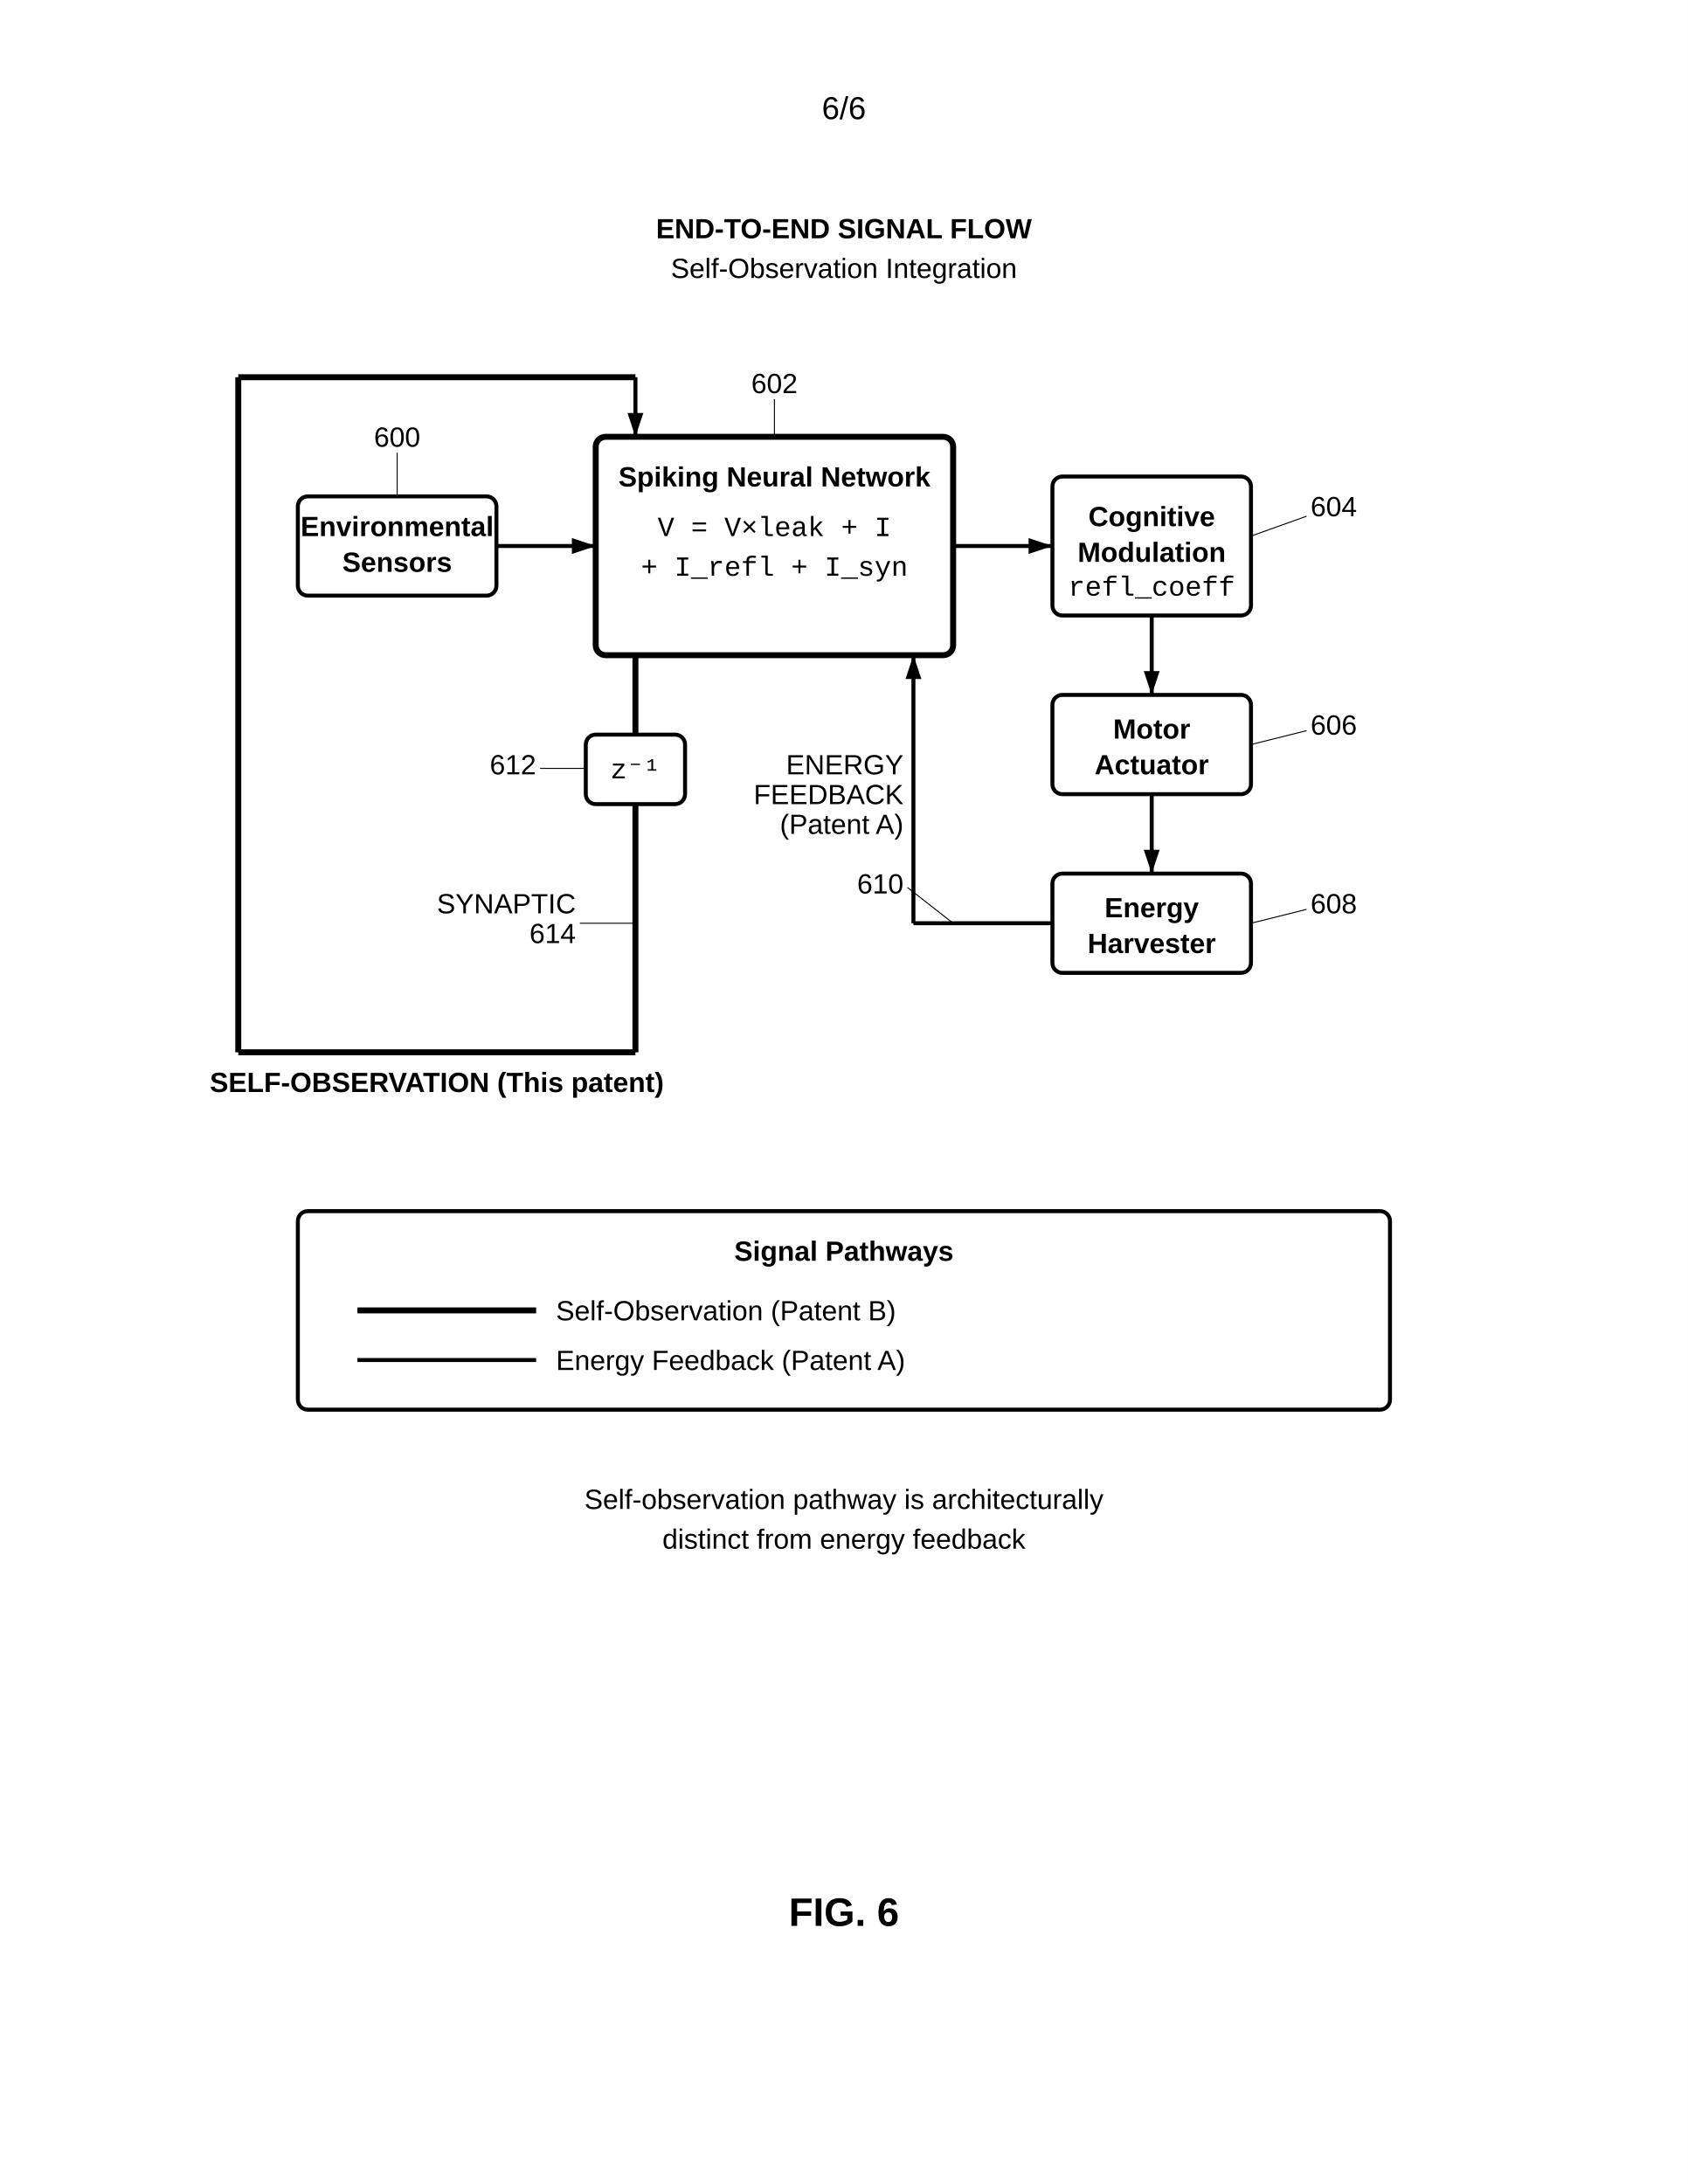
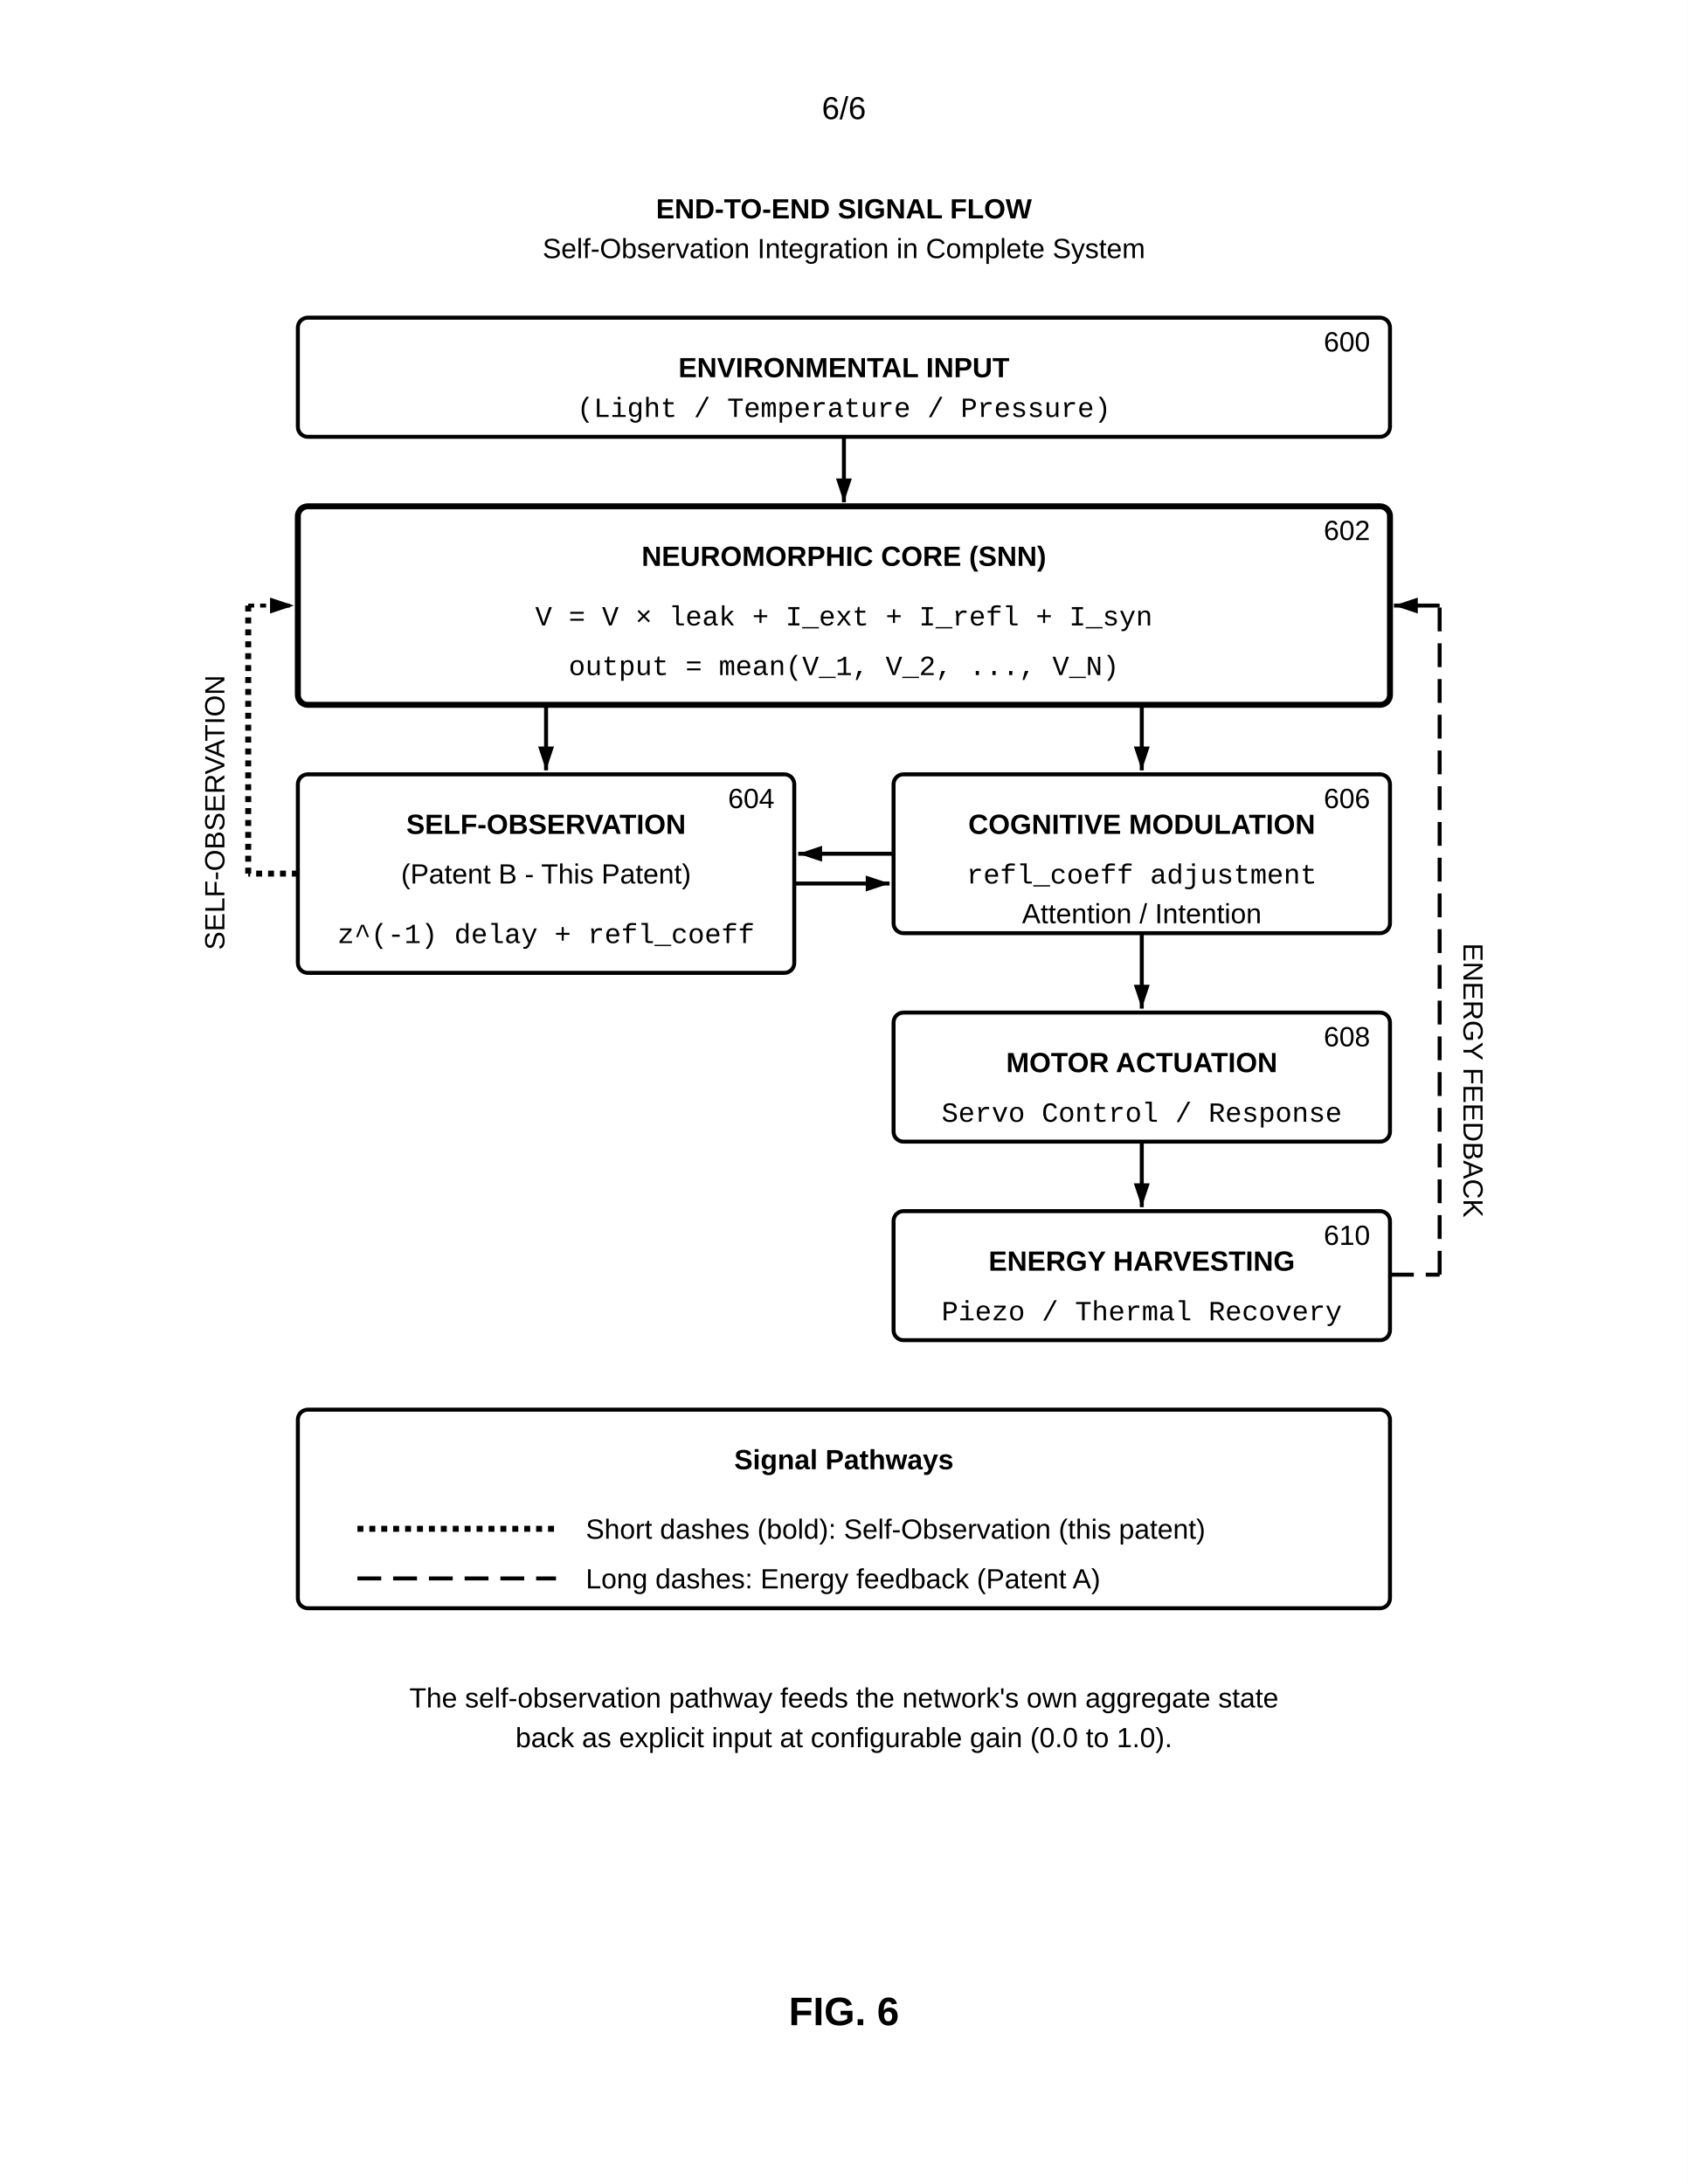
<svg xmlns="http://www.w3.org/2000/svg" width="8.5in" height="11in" viewBox="0 0 850 1100">
  <defs>
    <marker id="ah" markerWidth="6" markerHeight="4" refX="6" refY="2" orient="auto">
      <polygon points="0 0, 6 2, 0 4" fill="black" />
    </marker>
  </defs>
  <rect width="100%" height="100%" fill="white" />
  <text x="425" y="60" font-family="Arial, sans-serif" font-size="16" text-anchor="middle">6/6</text>
-   <g transform="translate(0, 50)">
-     <text x="425" y="70" font-family="Arial, sans-serif" font-size="14" font-weight="bold" text-anchor="middle">END-TO-END SIGNAL FLOW</text>
-     <text x="425" y="90" font-family="Arial, sans-serif" font-size="14" text-anchor="middle">Self-Observation Integration</text>
-     <rect x="150" y="200" width="100" height="50" rx="5" fill="none" stroke="black" stroke-width="2" />
-     <text x="200" y="220" font-family="Arial, sans-serif" font-size="14" font-weight="bold" text-anchor="middle">Environmental</text>
-     <text x="200" y="238" font-family="Arial, sans-serif" font-size="14" font-weight="bold" text-anchor="middle">Sensors</text>
-     <text x="200" y="175" font-family="Arial, sans-serif" font-size="14" text-anchor="middle">600</text>
-     <line x1="200" y1="178" x2="200" y2="200" stroke="black" stroke-width="0.5" />
-     <line x1="250" y1="225" x2="300" y2="225" stroke="black" stroke-width="2" marker-end="url(#ah)" />
-     <rect x="300" y="170" width="180" height="110" rx="5" fill="none" stroke="black" stroke-width="3" />
-     <text x="390" y="195" font-family="Arial, sans-serif" font-size="14" font-weight="bold" text-anchor="middle">Spiking Neural Network</text>
-     <text x="390" y="220" font-family="Courier New, monospace" font-size="14" text-anchor="middle">V = V×leak + I</text>
-     <text x="390" y="240" font-family="Courier New, monospace" font-size="14" text-anchor="middle">+ I_refl + I_syn</text>
-     <text x="390" y="148" font-family="Arial, sans-serif" font-size="14" text-anchor="middle">602</text>
-     <line x1="390" y1="151" x2="390" y2="170" stroke="black" stroke-width="0.5" />
-     <line x1="480" y1="225" x2="530" y2="225" stroke="black" stroke-width="2" marker-end="url(#ah)" />
-     <rect x="530" y="190" width="100" height="70" rx="5" fill="none" stroke="black" stroke-width="2" />
-     <text x="580" y="215" font-family="Arial, sans-serif" font-size="14" font-weight="bold" text-anchor="middle">Cognitive</text>
-     <text x="580" y="233" font-family="Arial, sans-serif" font-size="14" font-weight="bold" text-anchor="middle">Modulation</text>
-     <text x="580" y="250" font-family="Courier New, monospace" font-size="14" text-anchor="middle">refl_coeff</text>
-     <text x="660" y="210" font-family="Arial, sans-serif" font-size="14" text-anchor="start">604</text>
-     <line x1="658" y1="210" x2="630" y2="220" stroke="black" stroke-width="0.5" />
-     <line x1="580" y1="260" x2="580" y2="300" stroke="black" stroke-width="2" marker-end="url(#ah)" />
-     <rect x="530" y="300" width="100" height="50" rx="5" fill="none" stroke="black" stroke-width="2" />
-     <text x="580" y="322" font-family="Arial, sans-serif" font-size="14" font-weight="bold" text-anchor="middle">Motor</text>
-     <text x="580" y="340" font-family="Arial, sans-serif" font-size="14" font-weight="bold" text-anchor="middle">Actuator</text>
-     <text x="660" y="320" font-family="Arial, sans-serif" font-size="14" text-anchor="start">606</text>
-     <line x1="658" y1="318" x2="630" y2="325" stroke="black" stroke-width="0.5" />
-     <line x1="580" y1="350" x2="580" y2="390" stroke="black" stroke-width="2" marker-end="url(#ah)" />
-     <rect x="530" y="390" width="100" height="50" rx="5" fill="none" stroke="black" stroke-width="2" />
-     <text x="580" y="412" font-family="Arial, sans-serif" font-size="14" font-weight="bold" text-anchor="middle">Energy</text>
-     <text x="580" y="430" font-family="Arial, sans-serif" font-size="14" font-weight="bold" text-anchor="middle">Harvester</text>
-     <text x="660" y="410" font-family="Arial, sans-serif" font-size="14" text-anchor="start">608</text>
-     <line x1="658" y1="408" x2="630" y2="415" stroke="black" stroke-width="0.5" />
-     <line x1="530" y1="415" x2="460" y2="415" stroke="black" stroke-width="2" />
-     <line x1="460" y1="415" x2="460" y2="280" stroke="black" stroke-width="2" marker-end="url(#ah)" />
-     <text x="455" y="340" font-family="Arial, sans-serif" font-size="14" text-anchor="end">ENERGY</text>
-     <text x="455" y="355" font-family="Arial, sans-serif" font-size="14" text-anchor="end">FEEDBACK</text>
-     <text x="455" y="370" font-family="Arial, sans-serif" font-size="14" text-anchor="end">(Patent A)</text>
-     <text x="455" y="400" font-family="Arial, sans-serif" font-size="14" text-anchor="end">610</text>
-     <line x1="457" y1="397" x2="480" y2="415" stroke="black" stroke-width="0.5" />
-     <line x1="320" y1="280" x2="320" y2="320" stroke="black" stroke-width="3" />
-     <rect x="295" y="320" width="50" height="35" rx="5" fill="none" stroke="black" stroke-width="2" />
-     <text x="320" y="342" font-family="Courier New, monospace" font-size="14" text-anchor="middle">z⁻¹</text>
-     <line x1="320" y1="355" x2="320" y2="480" stroke="black" stroke-width="3" />
-     <line x1="320" y1="480" x2="120" y2="480" stroke="black" stroke-width="3" />
-     <line x1="120" y1="480" x2="120" y2="140" stroke="black" stroke-width="3" />
-     <line x1="120" y1="140" x2="320" y2="140" stroke="black" stroke-width="3" />
-     <line x1="320" y1="140" x2="320" y2="170" stroke="black" stroke-width="2" marker-end="url(#ah)" />
-     <text x="270" y="340" font-family="Arial, sans-serif" font-size="14" text-anchor="end">612</text>
-     <line x1="272" y1="337" x2="295" y2="337" stroke="black" stroke-width="0.5" />
-     <text x="290" y="410" font-family="Arial, sans-serif" font-size="14" text-anchor="end">SYNAPTIC</text>
-     <text x="290" y="425" font-family="Arial, sans-serif" font-size="14" text-anchor="end">614</text>
-     <line x1="292" y1="415" x2="320" y2="415" stroke="black" stroke-width="0.5" />
-     <text x="220" y="500" font-family="Arial, sans-serif" font-size="14" font-weight="bold" text-anchor="middle">SELF-OBSERVATION (This patent)</text>
-     <rect x="150" y="560" width="550" height="100" rx="5" fill="none" stroke="black" stroke-width="2" />
-     <text x="425" y="585" font-family="Arial, sans-serif" font-size="14" font-weight="bold" text-anchor="middle">Signal Pathways</text>
-     <line x1="180" y1="610" x2="270" y2="610" stroke="black" stroke-width="3" />
-     <text x="280" y="615" font-family="Arial, sans-serif" font-size="14" text-anchor="start">Self-Observation (Patent B)</text>
-     <line x1="180" y1="635" x2="270" y2="635" stroke="black" stroke-width="2" />
-     <text x="280" y="640" font-family="Arial, sans-serif" font-size="14" text-anchor="start">Energy Feedback (Patent A)</text>
-     <text x="425" y="710" font-family="Arial, sans-serif" font-size="14" text-anchor="middle">Self-observation pathway is architecturally</text>
-     <text x="425" y="730" font-family="Arial, sans-serif" font-size="14" text-anchor="middle">distinct from energy feedback</text>
-     <text x="425" y="920" font-family="Arial, sans-serif" font-size="20" font-weight="bold" text-anchor="middle">FIG. 6</text>
-   </g>
+   <text x="425" y="110" font-family="Arial, sans-serif" font-size="14" font-weight="bold" text-anchor="middle">END-TO-END SIGNAL FLOW</text>
+   <text x="425" y="130" font-family="Arial, sans-serif" font-size="14" text-anchor="middle">Self-Observation Integration in Complete System</text>
+   <rect x="150" y="160" width="550" height="60" rx="5" fill="none" stroke="black" stroke-width="2" />
+   <text x="425" y="190" font-family="Arial, sans-serif" font-size="14" font-weight="bold" text-anchor="middle">ENVIRONMENTAL INPUT</text>
+   <text x="425" y="210" font-family="Courier New, monospace" font-size="14" text-anchor="middle">(Light / Temperature / Pressure)</text>
+   <text x="690" y="177" font-family="Arial, sans-serif" font-size="14" text-anchor="end">600</text>
+   <line x1="425" y1="220" x2="425" y2="253" stroke="black" stroke-width="2" marker-end="url(#ah)" />
+   <rect x="150" y="255" width="550" height="100" rx="5" fill="none" stroke="black" stroke-width="3" />
+   <text x="425" y="285" font-family="Arial, sans-serif" font-size="14" font-weight="bold" text-anchor="middle">NEUROMORPHIC CORE (SNN)</text>
+   <text x="425" y="315" font-family="Courier New, monospace" font-size="14" text-anchor="middle">V = V × leak + I_ext + I_refl + I_syn</text>
+   <text x="425" y="340" font-family="Courier New, monospace" font-size="14" text-anchor="middle">output = mean(V_1, V_2, ..., V_N)</text>
+   <text x="690" y="272" font-family="Arial, sans-serif" font-size="14" text-anchor="end">602</text>
+   <line x1="275" y1="355" x2="275" y2="388" stroke="black" stroke-width="2" marker-end="url(#ah)" />
+   <line x1="575" y1="355" x2="575" y2="388" stroke="black" stroke-width="2" marker-end="url(#ah)" />
+   <rect x="150" y="390" width="250" height="100" rx="5" fill="none" stroke="black" stroke-width="2" />
+   <text x="275" y="420" font-family="Arial, sans-serif" font-size="14" font-weight="bold" text-anchor="middle">SELF-OBSERVATION</text>
+   <text x="275" y="445" font-family="Arial, sans-serif" font-size="14" text-anchor="middle">(Patent B - This Patent)</text>
+   <text x="275" y="475" font-family="Courier New, monospace" font-size="14" text-anchor="middle">z^(-1) delay + refl_coeff</text>
+   <text x="390" y="407" font-family="Arial, sans-serif" font-size="14" text-anchor="end">604</text>
+   <rect x="450" y="390" width="250" height="80" rx="5" fill="none" stroke="black" stroke-width="2" />
+   <text x="575" y="420" font-family="Arial, sans-serif" font-size="14" font-weight="bold" text-anchor="middle">COGNITIVE MODULATION</text>
+   <text x="575" y="445" font-family="Courier New, monospace" font-size="14" text-anchor="middle">refl_coeff adjustment</text>
+   <text x="575" y="465" font-family="Arial, sans-serif" font-size="14" text-anchor="middle">Attention / Intention</text>
+   <text x="690" y="407" font-family="Arial, sans-serif" font-size="14" text-anchor="end">606</text>
+   <line x1="400" y1="445" x2="448" y2="445" stroke="black" stroke-width="2" marker-end="url(#ah)" />
+   <line x1="450" y1="430" x2="402" y2="430" stroke="black" stroke-width="2" marker-end="url(#ah)" />
+   <line x1="575" y1="470" x2="575" y2="508" stroke="black" stroke-width="2" marker-end="url(#ah)" />
+   <rect x="450" y="510" width="250" height="65" rx="5" fill="none" stroke="black" stroke-width="2" />
+   <text x="575" y="540" font-family="Arial, sans-serif" font-size="14" font-weight="bold" text-anchor="middle">MOTOR ACTUATION</text>
+   <text x="575" y="565" font-family="Courier New, monospace" font-size="14" text-anchor="middle">Servo Control / Response</text>
+   <text x="690" y="527" font-family="Arial, sans-serif" font-size="14" text-anchor="end">608</text>
+   <line x1="575" y1="575" x2="575" y2="608" stroke="black" stroke-width="2" marker-end="url(#ah)" />
+   <rect x="450" y="610" width="250" height="65" rx="5" fill="none" stroke="black" stroke-width="2" />
+   <text x="575" y="640" font-family="Arial, sans-serif" font-size="14" font-weight="bold" text-anchor="middle">ENERGY HARVESTING</text>
+   <text x="575" y="665" font-family="Courier New, monospace" font-size="14" text-anchor="middle">Piezo / Thermal Recovery</text>
+   <text x="690" y="627" font-family="Arial, sans-serif" font-size="14" text-anchor="end">610</text>
+   <line x1="150" y1="440" x2="125" y2="440" stroke="black" stroke-width="3" stroke-dasharray="3,3" />
+   <line x1="125" y1="440" x2="125" y2="305" stroke="black" stroke-width="3" stroke-dasharray="3,3" />
+   <line x1="125" y1="305" x2="148" y2="305" stroke="black" stroke-width="2" stroke-dasharray="3,3" marker-end="url(#ah)" />
+   <text x="113" y="340" font-family="Arial, sans-serif" font-size="14" text-anchor="end" transform="rotate(-90, 113, 340)">SELF-OBSERVATION</text>
+   <line x1="700" y1="642" x2="725" y2="642" stroke="black" stroke-width="2" stroke-dasharray="12,6" />
+   <line x1="725" y1="642" x2="725" y2="305" stroke="black" stroke-width="2" stroke-dasharray="12,6" />
+   <line x1="725" y1="305" x2="702" y2="305" stroke="black" stroke-width="2" stroke-dasharray="12,6" marker-end="url(#ah)" />
+   <text x="737" y="475" font-family="Arial, sans-serif" font-size="14" text-anchor="start" transform="rotate(90, 737, 475)">ENERGY FEEDBACK</text>
+   <rect x="150" y="710" width="550" height="100" rx="5" fill="none" stroke="black" stroke-width="2" />
+   <text x="425" y="740" font-family="Arial, sans-serif" font-size="14" font-weight="bold" text-anchor="middle">Signal Pathways</text>
+   <line x1="180" y1="770" x2="280" y2="770" stroke="black" stroke-width="3" stroke-dasharray="3,3" />
+   <text x="295" y="775" font-family="Arial, sans-serif" font-size="14" text-anchor="start">Short dashes (bold): Self-Observation (this patent)</text>
+   <line x1="180" y1="795" x2="280" y2="795" stroke="black" stroke-width="2" stroke-dasharray="12,6" />
+   <text x="295" y="800" font-family="Arial, sans-serif" font-size="14" text-anchor="start">Long dashes: Energy feedback (Patent A)</text>
+   <text x="425" y="860" font-family="Arial, sans-serif" font-size="14" text-anchor="middle">The self-observation pathway feeds the network's own aggregate state</text>
+   <text x="425" y="880" font-family="Arial, sans-serif" font-size="14" text-anchor="middle">back as explicit input at configurable gain (0.0 to 1.0).</text>
+   <text x="425" y="1020" font-family="Arial, sans-serif" font-size="20" font-weight="bold" text-anchor="middle">FIG. 6</text>
</svg>
